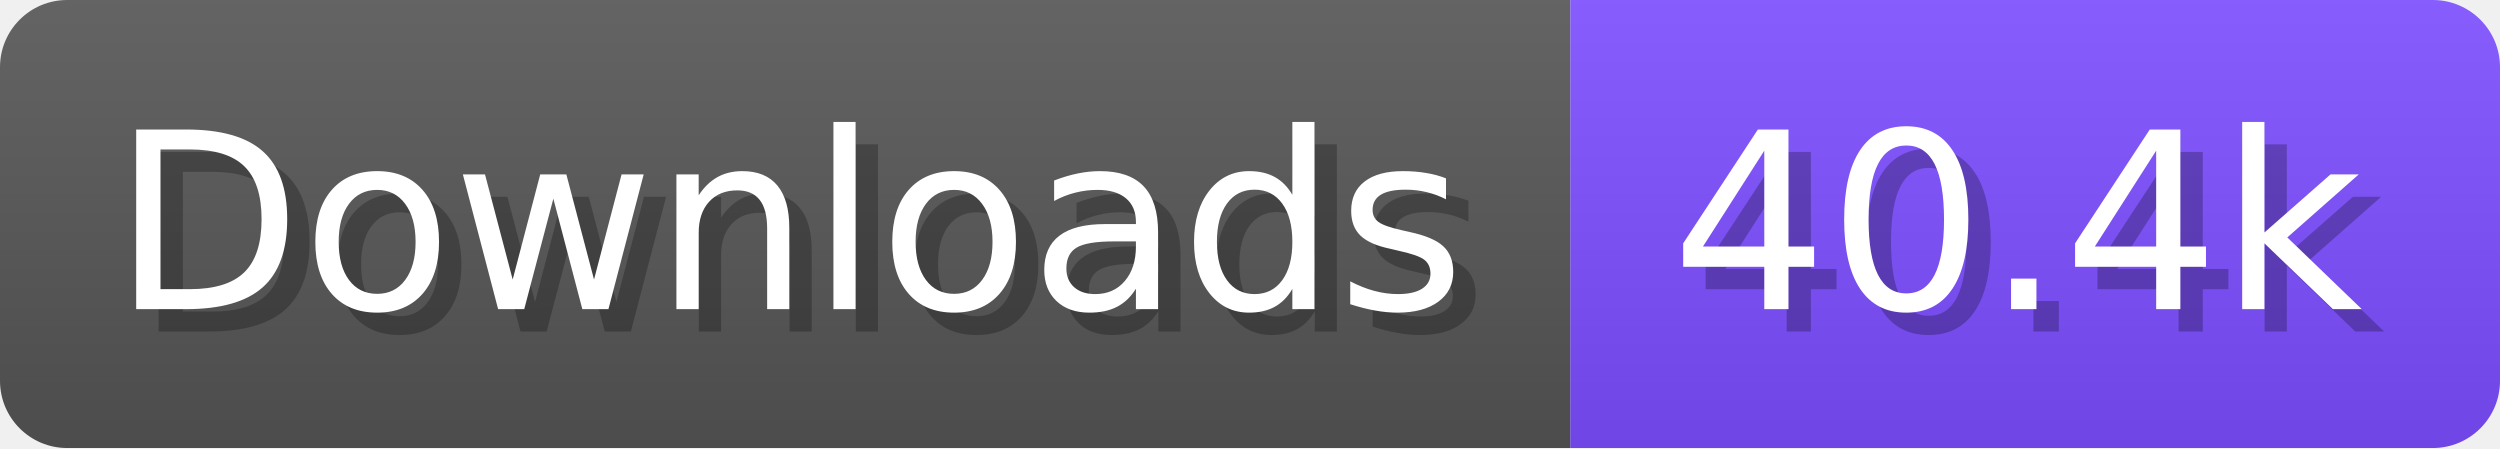
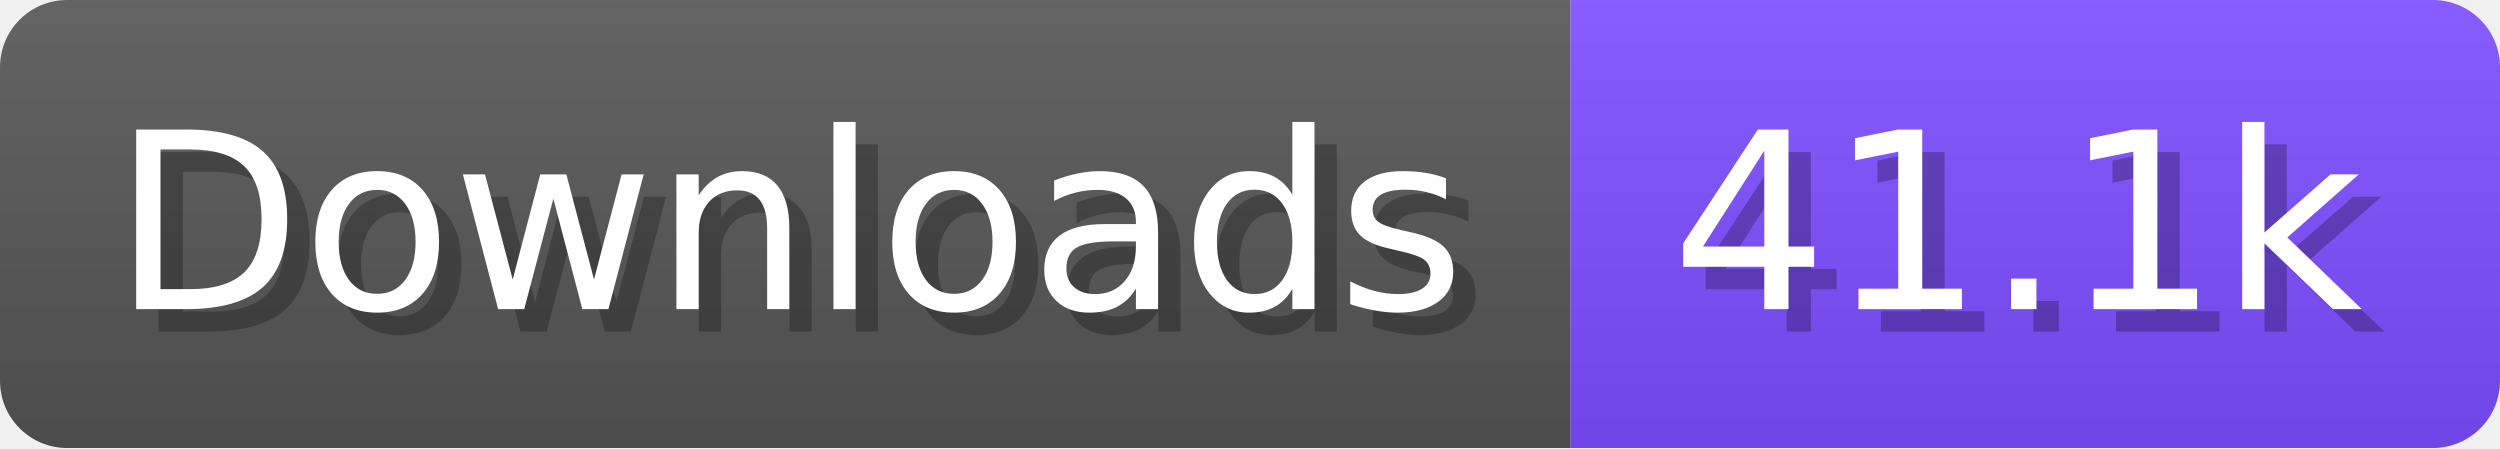
- <svg xmlns="http://www.w3.org/2000/svg" width="111.6" height="20" viewBox="0 0 1116 200" role="img" aria-label="Downloads: 40.4k">
+ <svg xmlns="http://www.w3.org/2000/svg" width="111.6" height="20" viewBox="0 0 1116 200" role="img" aria-label="Downloads: 41.1k">
  <linearGradient id="a" x2="0" y2="100%">
    <stop offset="0" stop-opacity=".1" stop-color="#EEE" />
    <stop offset="1" stop-opacity=".1" />
  </linearGradient>
  <mask id="m">
    <rect width="1116" height="200" rx="30" fill="#FFF" />
  </mask>
  <g mask="url(#m)">
    <rect width="701" height="200" fill="#555" />
    <rect width="415" height="200" fill="#7C4DFF" x="701" />
    <rect width="1116" height="200" fill="url(#a)" />
  </g>
  <g aria-hidden="true" fill="#fff" text-anchor="start" font-family="Verdana,DejaVu Sans,sans-serif" font-size="110">
    <text x="60" y="148" textLength="601" fill="#000" opacity="0.25">Downloads</text>
    <text x="50" y="138" textLength="601">Downloads</text>
-     <text x="756" y="148" textLength="315" fill="#000" opacity="0.25">40.4k</text>
-     <text x="746" y="138" textLength="315">40.4k</text>
+     <text x="756" y="148" textLength="315" fill="#000" opacity="0.25">41.1k</text>
+     <text x="746" y="138" textLength="315">41.1k</text>
  </g>
</svg>
